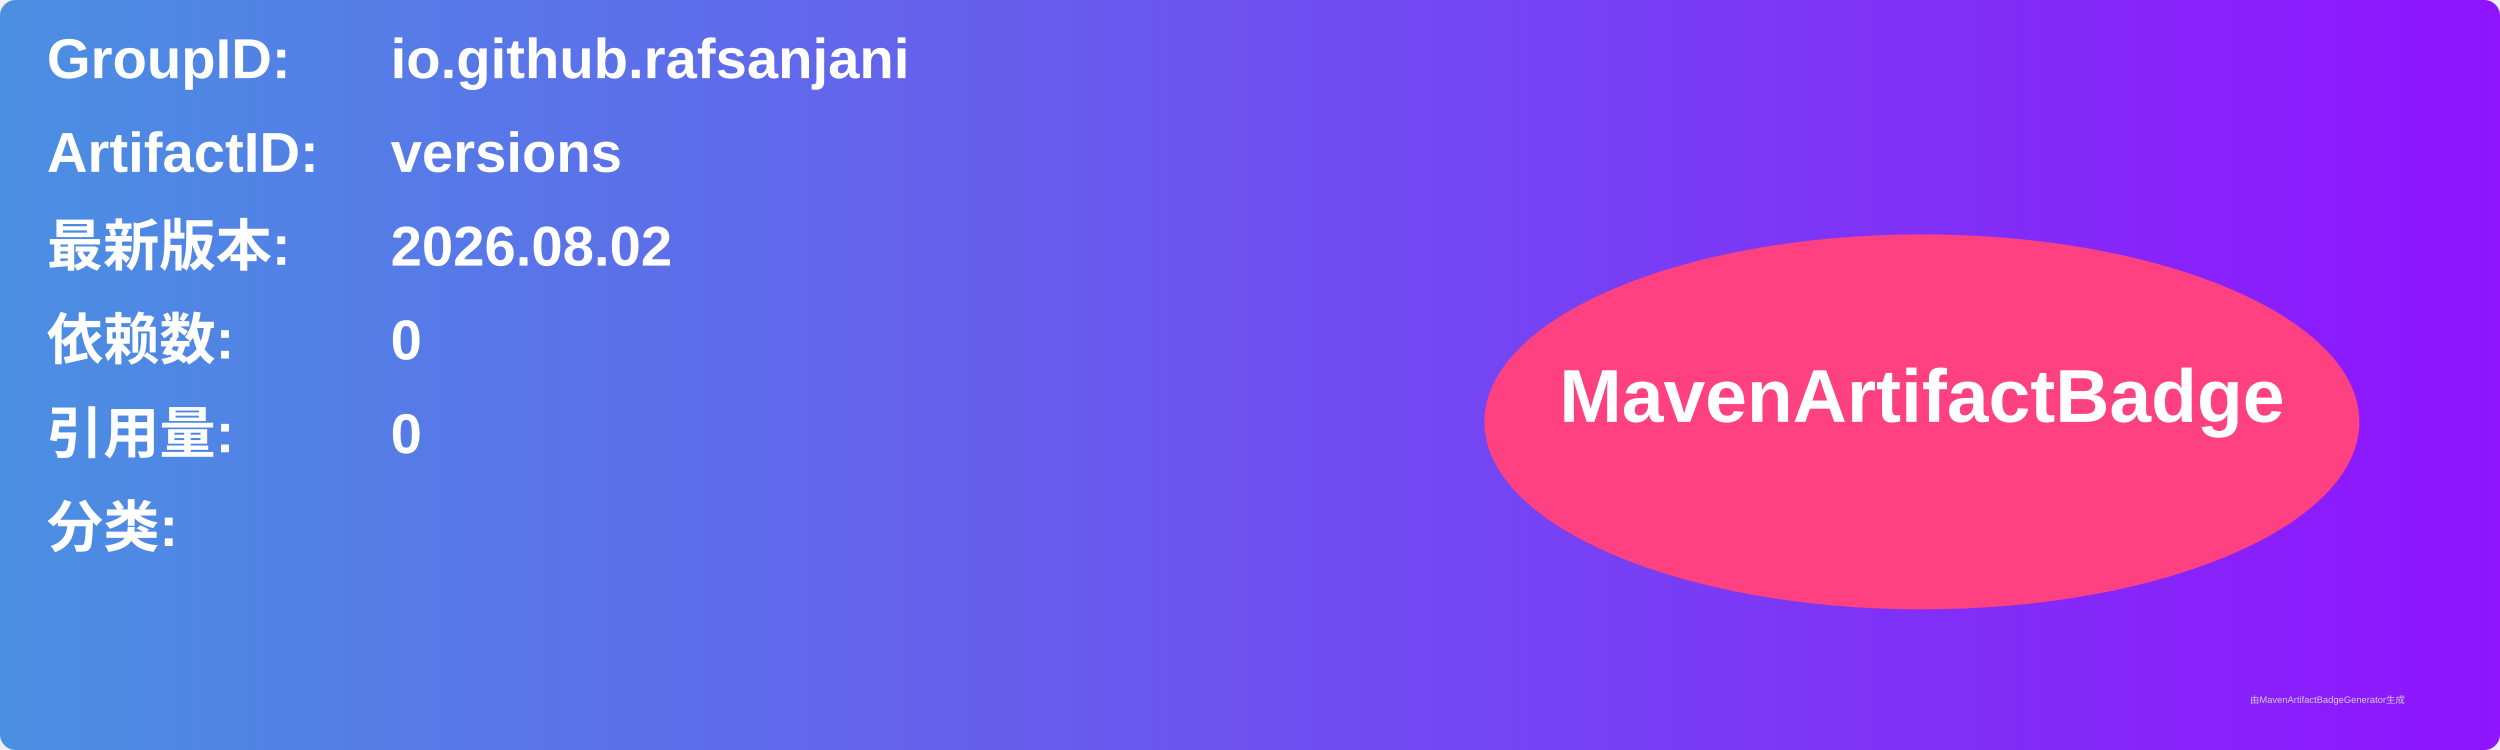
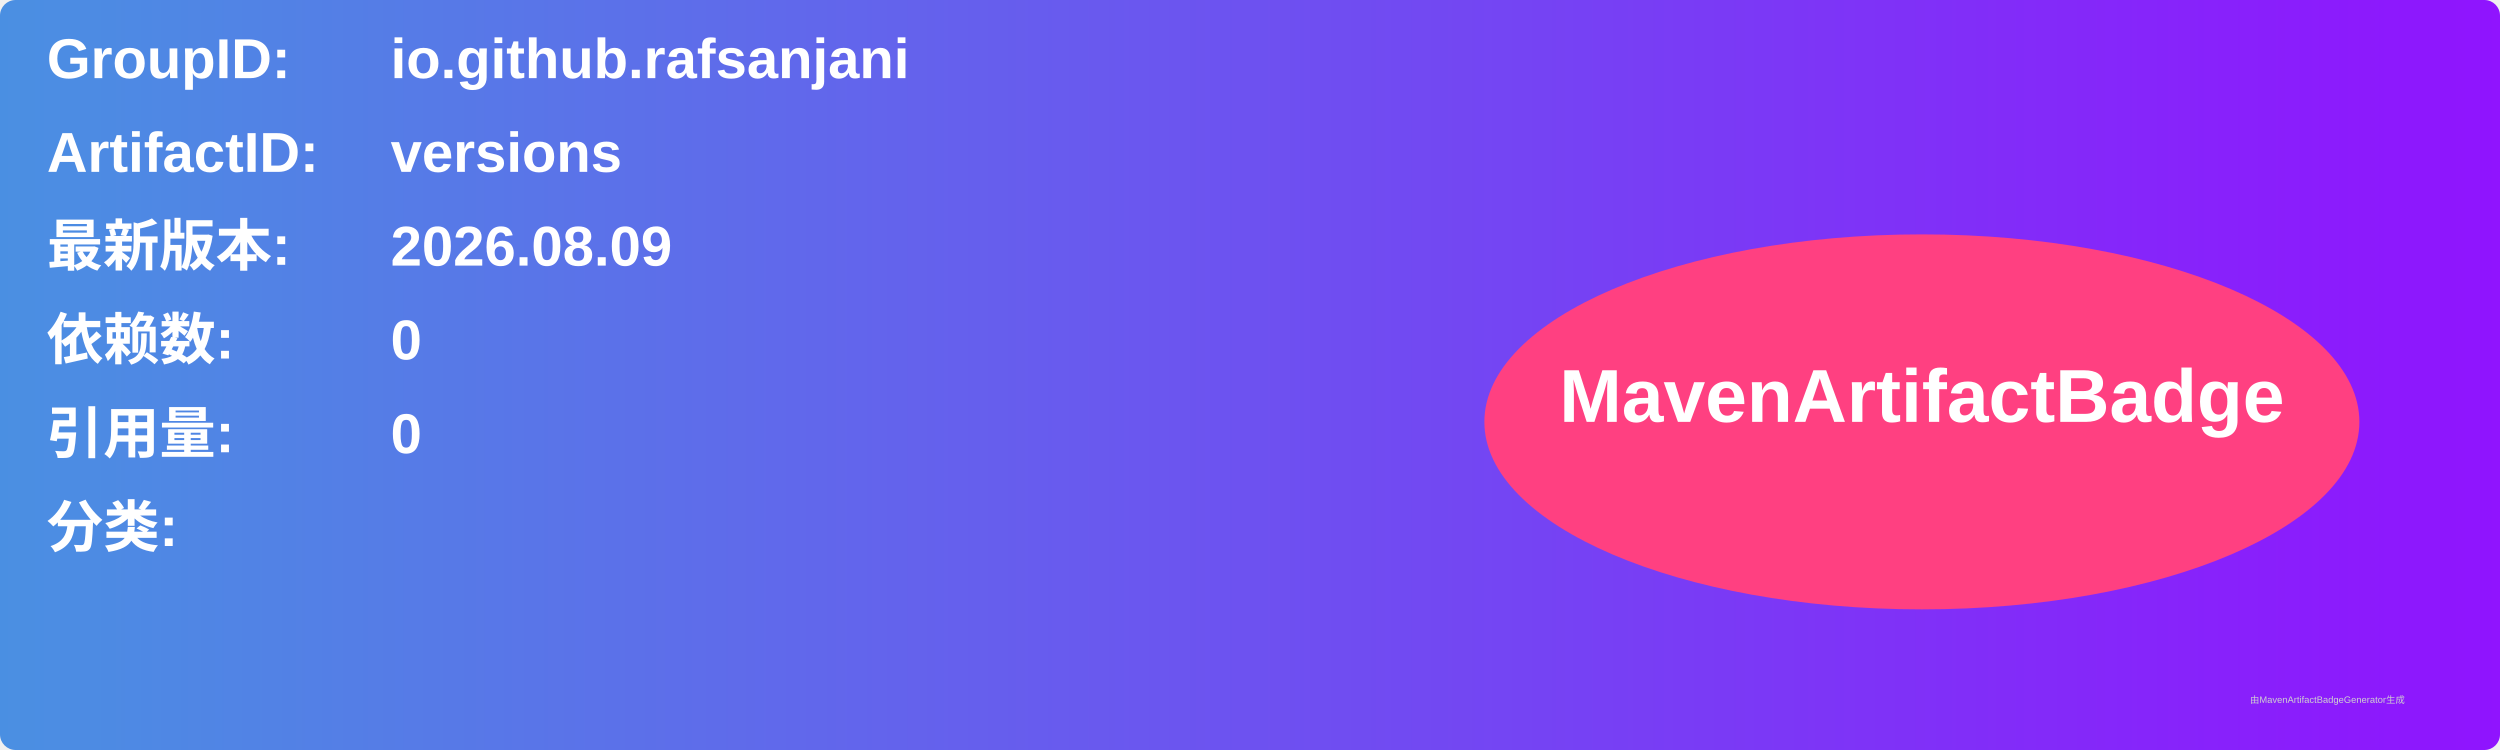
<svg xmlns="http://www.w3.org/2000/svg" width="800" height="240" viewBox="0 0 800 240">
  <linearGradient id="grad" x1="0%" y1="0%" x2="100%" y2="0%">
    <stop offset="0%" stop-color="#4a90e2" />
    <stop offset="100%" stop-color="#9013fe" />
  </linearGradient>
  <rect width="100%" height="100%" rx="5" ry="5" fill="url(#grad)" />
  <g transform="translate(15, 15)">
    <text x="0" y="10" font-family="Arial" font-size="18" fill="white" font-weight="bold" width="260">GroupID:</text>
    <text x="110" y="10" font-family="Arial" font-size="18" fill="white" font-weight="bold" width="460">io.github.rafsanjani</text>
    <text x="0" y="40" font-family="Arial" font-size="18" fill="white" font-weight="bold" width="260">ArtifactID:</text>
    <text x="110" y="40" font-family="Arial" font-size="18" fill="white" font-weight="bold" width="460">versions</text>
    <text x="0" y="70" font-family="Arial" font-size="18" fill="white" font-weight="bold">最新版本:</text>
    <text x="110" y="70" font-family="Arial" font-size="18" fill="white" font-weight="bold">
-       <tspan font-weight="bold">2026.08.02</tspan>
+       <tspan font-weight="bold">2026.08.09</tspan>
    </text>
    <text x="0" y="100" font-family="Arial" font-size="18" fill="white" font-weight="bold">依赖数: </text>
    <text x="110" y="100" font-family="Arial" font-size="18" fill="white">
      <tspan font-weight="bold">0</tspan>
    </text>
    <text x="0" y="130" font-family="Arial" font-size="18" fill="white" font-weight="bold">引用量: </text>
    <text x="110" y="130" font-family="Arial" font-size="18" fill="white">
      <tspan font-weight="bold">0</tspan>
    </text>
    <text x="0" y="160" font-family="Arial" font-size="18" fill="white" font-weight="bold">分类:</text>
    <text x="10" y="190" font-family="Arial" font-size="10" fill="white">
      <tspan font-weight="bold" />
    </text>
    <ellipse cx="600" cy="120" rx="140" ry="60" fill="#ff4081" />
    <text x="600" y="120" text-anchor="middle" font-family="Arial" font-size="24" fill="white" font-weight="bold">MavenArtifactBadge</text>
  </g>
  <text x="720" y="225" font-family="Arial" font-size="3" fill="#d0d0d0">由MavenArtifactBadgeGenerator生成</text>
</svg>
